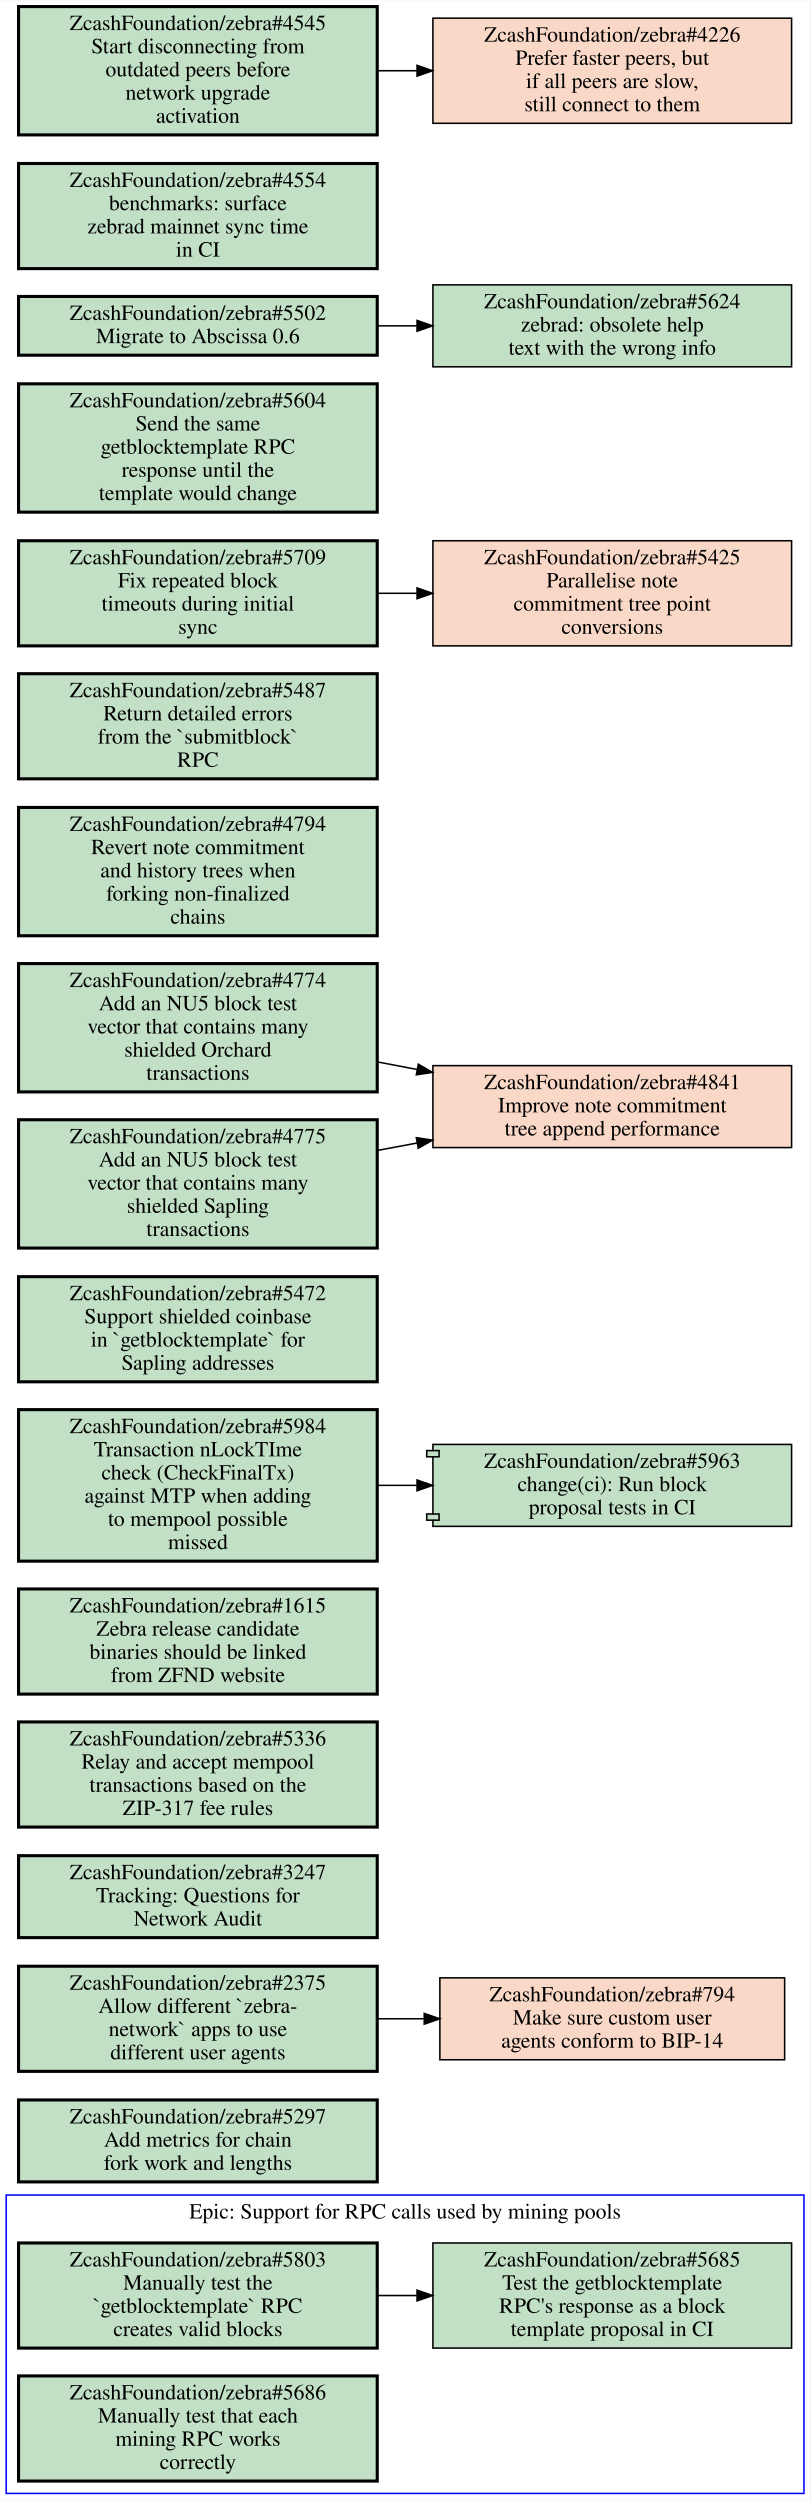
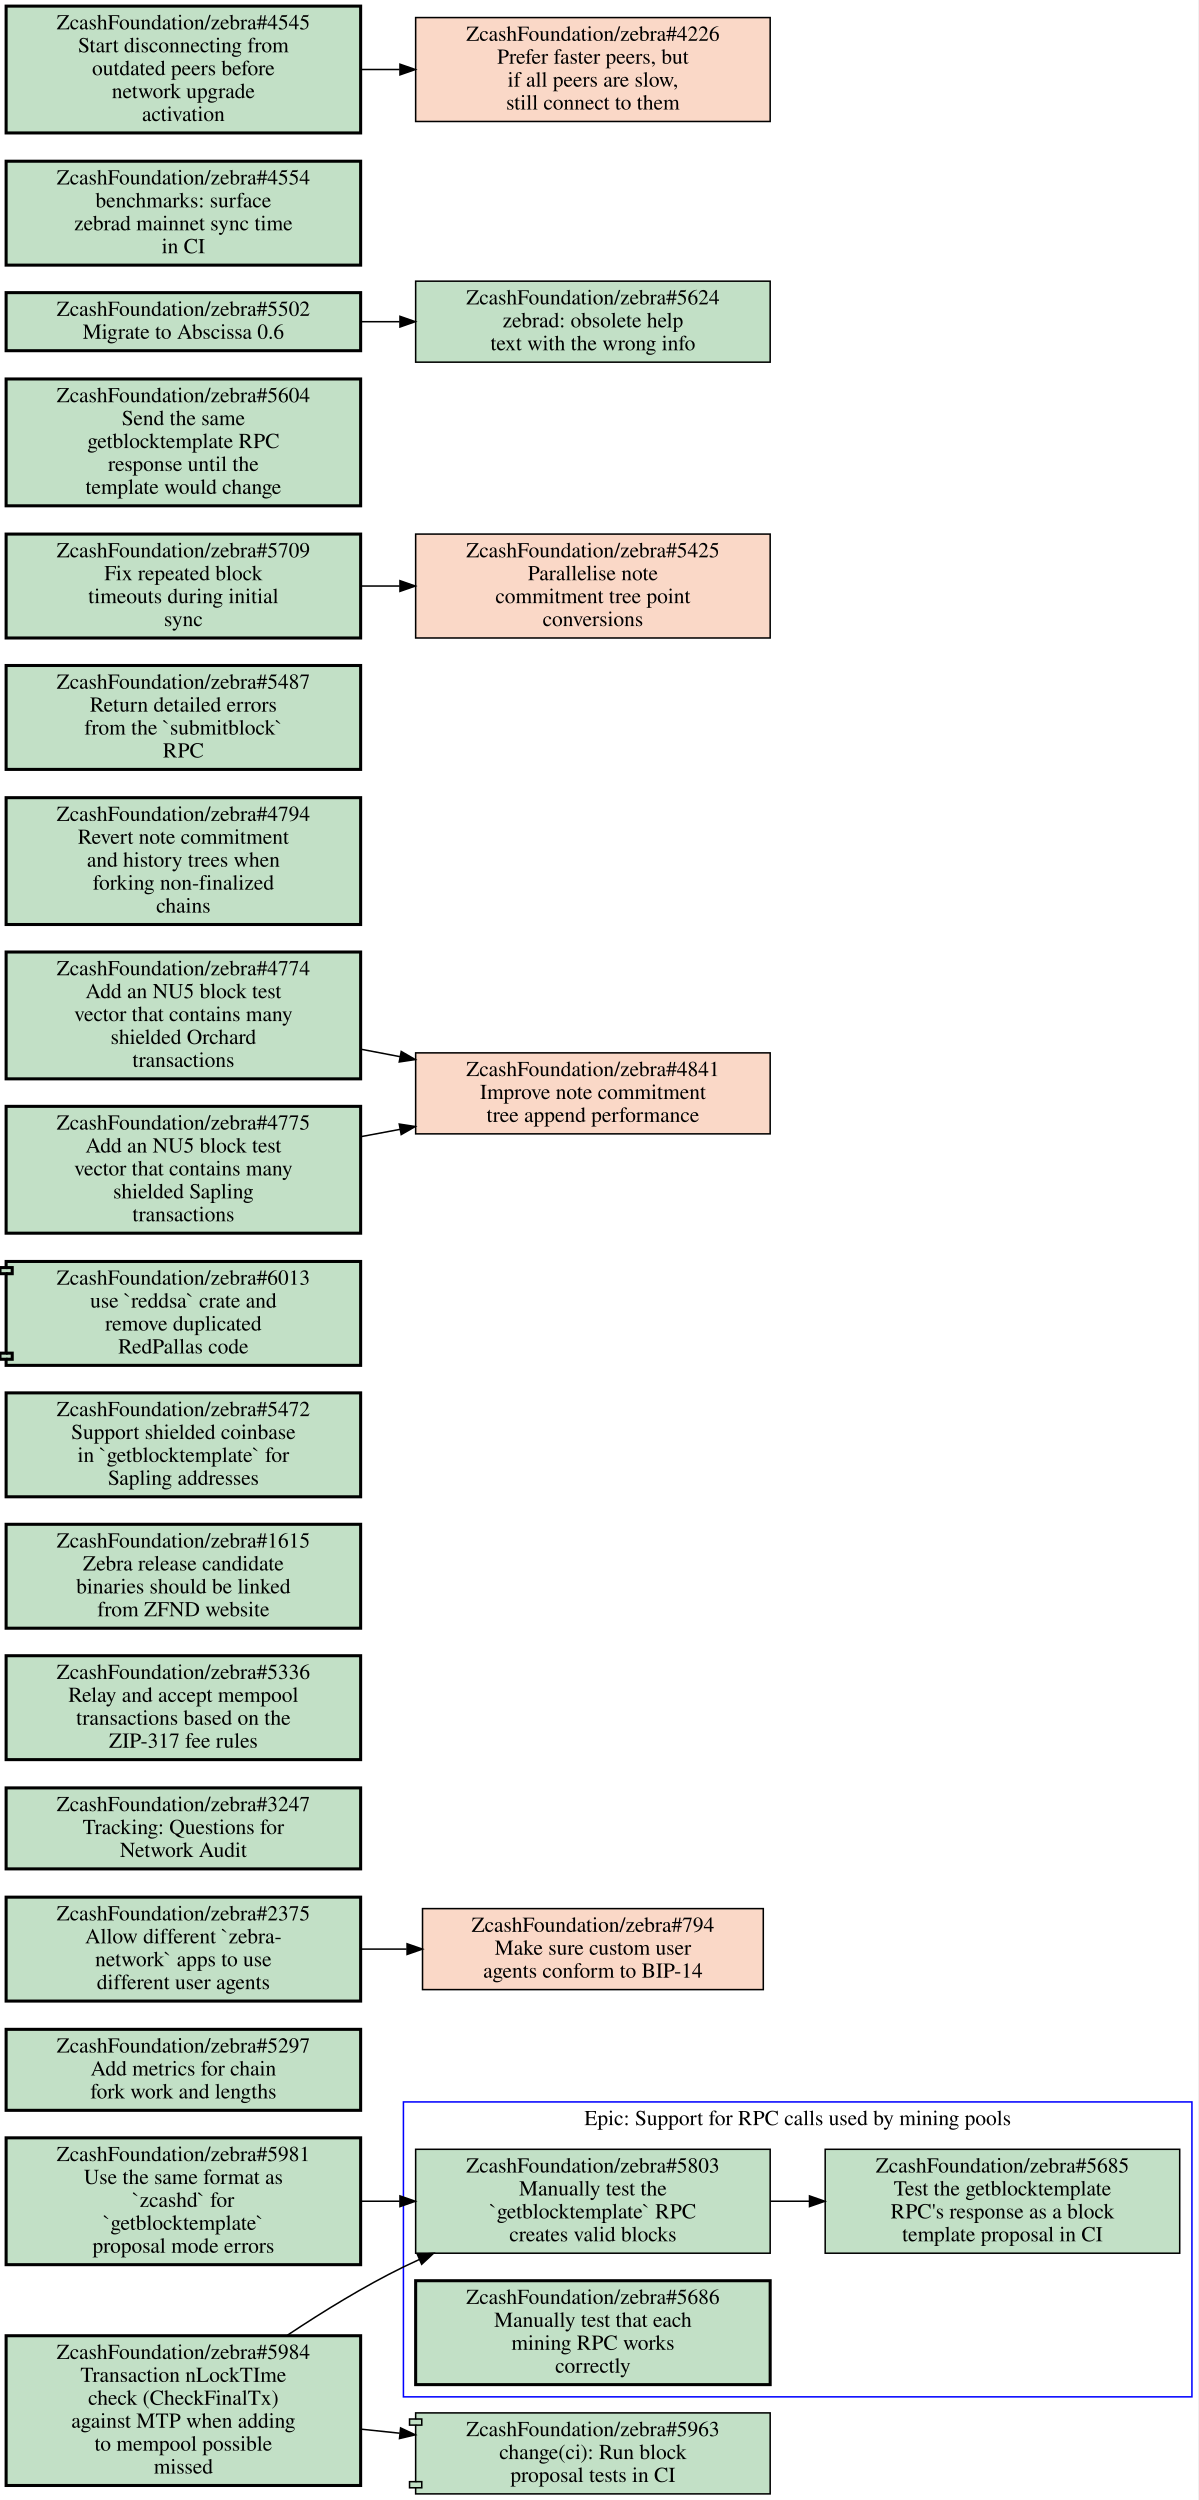
- <svg xmlns="http://www.w3.org/2000/svg" xmlns:xlink="http://www.w3.org/1999/xlink" width="524pt" height="1617pt" viewBox="0.00 0.00 524.00 1616.50">
-   <g id="graph0" class="graph" transform="scale(1 1) rotate(0) translate(4 1612.5)">
-     <polygon fill="#ffffff" stroke="transparent" points="-4,4 -4,-1612.5 520,-1612.5 520,4 -4,4" />
+ <svg xmlns="http://www.w3.org/2000/svg" xmlns:xlink="http://www.w3.org/1999/xlink" width="784pt" height="1636pt" viewBox="0.00 0.00 784.00 1636.00">
+   <g id="graph0" class="graph" transform="scale(1 1) rotate(0) translate(4 1632)">
+     <polygon fill="#ffffff" stroke="transparent" points="-4,4 -4,-1632 780,-1632 780,4 -4,4" />
    <g id="clust1" class="cluster">
-       <polygon fill="none" stroke="#0000ff" points="0,0 0,-193 516,-193 516,0 0,0" />
-       <text text-anchor="middle" x="258" y="-177.8" font-family="Times,serif" font-size="14.00" fill="#000000">Epic: Support for RPC calls used by mining pools</text>
+       <polygon fill="none" stroke="#0000ff" points="260,-63.5 260,-256.5 776,-256.5 776,-63.5 260,-63.5" />
+       <text text-anchor="middle" x="518" y="-241.3" font-family="Times,serif" font-size="14.00" fill="#000000">Epic: Support for RPC calls used by mining pools</text>
    </g>
    <g id="node1" class="node open">
      <g id="a_node1">
        <a xlink:href="https://github.com/ZcashFoundation/zebra/issues/5803" xlink:title="ZcashFoundation/zebra#5803&#10;Manually test the&#10;`getblocktemplate` RPC&#10;creates valid blocks" target="_blank">
-           <polygon fill="#c2e0c6" stroke="#000000" stroke-width="2" points="240,-162 8,-162 8,-94 240,-94 240,-162" />
-           <text text-anchor="middle" x="124" y="-146.8" font-family="Times,serif" font-size="14.00" fill="#000000">ZcashFoundation/zebra#5803</text>
-           <text text-anchor="middle" x="124" y="-131.8" font-family="Times,serif" font-size="14.00" fill="#000000">Manually test the</text>
-           <text text-anchor="middle" x="124" y="-116.8" font-family="Times,serif" font-size="14.00" fill="#000000">`getblocktemplate` RPC</text>
-           <text text-anchor="middle" x="124" y="-101.8" font-family="Times,serif" font-size="14.00" fill="#000000">creates valid blocks</text>
+           <polygon fill="#c2e0c6" stroke="#000000" points="500,-225.5 268,-225.5 268,-157.5 500,-157.5 500,-225.5" />
+           <text text-anchor="middle" x="384" y="-210.3" font-family="Times,serif" font-size="14.00" fill="#000000">ZcashFoundation/zebra#5803</text>
+           <text text-anchor="middle" x="384" y="-195.3" font-family="Times,serif" font-size="14.00" fill="#000000">Manually test the</text>
+           <text text-anchor="middle" x="384" y="-180.3" font-family="Times,serif" font-size="14.00" fill="#000000">`getblocktemplate` RPC</text>
+           <text text-anchor="middle" x="384" y="-165.3" font-family="Times,serif" font-size="14.00" fill="#000000">creates valid blocks</text>
        </a>
      </g>
    </g>
    <g id="node2" class="node open">
      <g id="a_node2">
        <a xlink:href="https://github.com/ZcashFoundation/zebra/issues/5685" xlink:title="ZcashFoundation/zebra#5685&#10;Test the getblocktemplate&#10;RPC's response as a block&#10;template proposal in CI" target="_blank">
-           <polygon fill="#c2e0c6" stroke="#000000" points="508,-162 276,-162 276,-94 508,-94 508,-162" />
-           <text text-anchor="middle" x="392" y="-146.8" font-family="Times,serif" font-size="14.00" fill="#000000">ZcashFoundation/zebra#5685</text>
-           <text text-anchor="middle" x="392" y="-131.8" font-family="Times,serif" font-size="14.00" fill="#000000">Test the getblocktemplate</text>
-           <text text-anchor="middle" x="392" y="-116.8" font-family="Times,serif" font-size="14.00" fill="#000000">RPC's response as a block</text>
-           <text text-anchor="middle" x="392" y="-101.8" font-family="Times,serif" font-size="14.00" fill="#000000">template proposal in CI</text>
+           <polygon fill="#c2e0c6" stroke="#000000" points="768,-225.5 536,-225.5 536,-157.5 768,-157.5 768,-225.5" />
+           <text text-anchor="middle" x="652" y="-210.3" font-family="Times,serif" font-size="14.00" fill="#000000">ZcashFoundation/zebra#5685</text>
+           <text text-anchor="middle" x="652" y="-195.3" font-family="Times,serif" font-size="14.00" fill="#000000">Test the getblocktemplate</text>
+           <text text-anchor="middle" x="652" y="-180.3" font-family="Times,serif" font-size="14.00" fill="#000000">RPC's response as a block</text>
+           <text text-anchor="middle" x="652" y="-165.3" font-family="Times,serif" font-size="14.00" fill="#000000">template proposal in CI</text>
        </a>
      </g>
    </g>
    <g id="edge1" class="edge">
-       <path fill="none" stroke="#000000" d="M240.38,-128C248.71,-128 257.14,-128 265.53,-128" />
-       <polygon fill="#000000" stroke="#000000" points="265.74,-131.5 275.74,-128 265.74,-124.5 265.74,-131.5" />
+       <path fill="none" stroke="#000000" d="M500.38,-191.5C508.71,-191.5 517.14,-191.5 525.53,-191.5" />
+       <polygon fill="#000000" stroke="#000000" points="525.74,-195 535.74,-191.5 525.74,-188 525.74,-195" />
    </g>
    <g id="node3" class="node open">
      <g id="a_node3">
        <a xlink:href="https://github.com/ZcashFoundation/zebra/issues/5686" xlink:title="ZcashFoundation/zebra#5686&#10;Manually test that each&#10;mining RPC works&#10;correctly" target="_blank">
-           <polygon fill="#c2e0c6" stroke="#000000" stroke-width="2" points="240,-76 8,-76 8,-8 240,-8 240,-76" />
-           <text text-anchor="middle" x="124" y="-60.8" font-family="Times,serif" font-size="14.00" fill="#000000">ZcashFoundation/zebra#5686</text>
-           <text text-anchor="middle" x="124" y="-45.8" font-family="Times,serif" font-size="14.00" fill="#000000">Manually test that each</text>
-           <text text-anchor="middle" x="124" y="-30.8" font-family="Times,serif" font-size="14.00" fill="#000000">mining RPC works</text>
-           <text text-anchor="middle" x="124" y="-15.8" font-family="Times,serif" font-size="14.00" fill="#000000">correctly</text>
+           <polygon fill="#c2e0c6" stroke="#000000" stroke-width="2" points="500,-139.5 268,-139.5 268,-71.5 500,-71.5 500,-139.5" />
+           <text text-anchor="middle" x="384" y="-124.3" font-family="Times,serif" font-size="14.00" fill="#000000">ZcashFoundation/zebra#5686</text>
+           <text text-anchor="middle" x="384" y="-109.3" font-family="Times,serif" font-size="14.00" fill="#000000">Manually test that each</text>
+           <text text-anchor="middle" x="384" y="-94.3" font-family="Times,serif" font-size="14.00" fill="#000000">mining RPC works</text>
+           <text text-anchor="middle" x="384" y="-79.3" font-family="Times,serif" font-size="14.00" fill="#000000">correctly</text>
        </a>
      </g>
    </g>
    <g id="node4" class="node open">
      <g id="a_node4">
        <a xlink:href="https://github.com/ZcashFoundation/zebra/issues/5297" xlink:title="ZcashFoundation/zebra#5297&#10;Add metrics for chain&#10;fork work and lengths" target="_blank">
-           <polygon fill="#c2e0c6" stroke="#000000" stroke-width="2" points="240,-254.5 8,-254.5 8,-201.5 240,-201.5 240,-254.5" />
-           <text text-anchor="middle" x="124" y="-239.3" font-family="Times,serif" font-size="14.00" fill="#000000">ZcashFoundation/zebra#5297</text>
-           <text text-anchor="middle" x="124" y="-224.3" font-family="Times,serif" font-size="14.00" fill="#000000">Add metrics for chain</text>
-           <text text-anchor="middle" x="124" y="-209.3" font-family="Times,serif" font-size="14.00" fill="#000000">fork work and lengths</text>
+           <polygon fill="#c2e0c6" stroke="#000000" stroke-width="2" points="232,-304 0,-304 0,-251 232,-251 232,-304" />
+           <text text-anchor="middle" x="116" y="-288.8" font-family="Times,serif" font-size="14.00" fill="#000000">ZcashFoundation/zebra#5297</text>
+           <text text-anchor="middle" x="116" y="-273.8" font-family="Times,serif" font-size="14.00" fill="#000000">Add metrics for chain</text>
+           <text text-anchor="middle" x="116" y="-258.8" font-family="Times,serif" font-size="14.00" fill="#000000">fork work and lengths</text>
        </a>
      </g>
    </g>
    <g id="node5" class="node open">
      <g id="a_node5">
        <a xlink:href="https://github.com/ZcashFoundation/zebra/issues/2375" xlink:title="ZcashFoundation/zebra#2375&#10;Allow different `zebra-&#10;network` apps to use&#10;different user agents" target="_blank">
-           <polygon fill="#c2e0c6" stroke="#000000" stroke-width="2" points="240,-341 8,-341 8,-273 240,-273 240,-341" />
-           <text text-anchor="middle" x="124" y="-325.8" font-family="Times,serif" font-size="14.00" fill="#000000">ZcashFoundation/zebra#2375</text>
-           <text text-anchor="middle" x="124" y="-310.8" font-family="Times,serif" font-size="14.00" fill="#000000">Allow different `zebra-</text>
-           <text text-anchor="middle" x="124" y="-295.8" font-family="Times,serif" font-size="14.00" fill="#000000">network` apps to use</text>
-           <text text-anchor="middle" x="124" y="-280.8" font-family="Times,serif" font-size="14.00" fill="#000000">different user agents</text>
+           <polygon fill="#c2e0c6" stroke="#000000" stroke-width="2" points="232,-390.5 0,-390.5 0,-322.5 232,-322.5 232,-390.5" />
+           <text text-anchor="middle" x="116" y="-375.3" font-family="Times,serif" font-size="14.00" fill="#000000">ZcashFoundation/zebra#2375</text>
+           <text text-anchor="middle" x="116" y="-360.3" font-family="Times,serif" font-size="14.00" fill="#000000">Allow different `zebra-</text>
+           <text text-anchor="middle" x="116" y="-345.3" font-family="Times,serif" font-size="14.00" fill="#000000">network` apps to use</text>
+           <text text-anchor="middle" x="116" y="-330.3" font-family="Times,serif" font-size="14.00" fill="#000000">different user agents</text>
        </a>
      </g>
    </g>
    <g id="node6" class="node closed">
      <g id="a_node6">
        <a xlink:href="https://github.com/ZcashFoundation/zebra/issues/794" xlink:title="ZcashFoundation/zebra#794&#10;Make sure custom user&#10;agents conform to BIP-14" target="_blank">
-           <polygon fill="#fad8c7" stroke="#000000" points="503.5,-333.5 280.5,-333.5 280.5,-280.5 503.5,-280.5 503.5,-333.5" />
-           <text text-anchor="middle" x="392" y="-318.3" font-family="Times,serif" font-size="14.00" fill="#000000">ZcashFoundation/zebra#794</text>
-           <text text-anchor="middle" x="392" y="-303.3" font-family="Times,serif" font-size="14.00" fill="#000000">Make sure custom user</text>
-           <text text-anchor="middle" x="392" y="-288.3" font-family="Times,serif" font-size="14.00" fill="#000000">agents conform to BIP-14</text>
+           <polygon fill="#fad8c7" stroke="#000000" points="495.5,-383 272.5,-383 272.5,-330 495.5,-330 495.5,-383" />
+           <text text-anchor="middle" x="384" y="-367.8" font-family="Times,serif" font-size="14.00" fill="#000000">ZcashFoundation/zebra#794</text>
+           <text text-anchor="middle" x="384" y="-352.8" font-family="Times,serif" font-size="14.00" fill="#000000">Make sure custom user</text>
+           <text text-anchor="middle" x="384" y="-337.8" font-family="Times,serif" font-size="14.00" fill="#000000">agents conform to BIP-14</text>
        </a>
      </g>
    </g>
    <g id="edge2" class="edge">
-       <path fill="none" stroke="#000000" d="M240.38,-307C250.23,-307 260.22,-307 270.11,-307" />
-       <polygon fill="#000000" stroke="#000000" points="270.39,-310.5 280.39,-307 270.39,-303.5 270.39,-310.5" />
+       <path fill="none" stroke="#000000" d="M232.38,-356.5C242.23,-356.5 252.22,-356.5 262.11,-356.5" />
+       <polygon fill="#000000" stroke="#000000" points="262.39,-360 272.39,-356.5 262.39,-353 262.39,-360" />
    </g>
    <g id="node7" class="node open">
      <g id="a_node7">
        <a xlink:href="https://github.com/ZcashFoundation/zebra/issues/3247" xlink:title="ZcashFoundation/zebra#3247&#10;Tracking: Questions for&#10;Network Audit" target="_blank">
-           <polygon fill="#c2e0c6" stroke="#000000" stroke-width="2" points="240,-412.5 8,-412.5 8,-359.5 240,-359.5 240,-412.5" />
-           <text text-anchor="middle" x="124" y="-397.3" font-family="Times,serif" font-size="14.00" fill="#000000">ZcashFoundation/zebra#3247</text>
-           <text text-anchor="middle" x="124" y="-382.3" font-family="Times,serif" font-size="14.00" fill="#000000">Tracking: Questions for</text>
-           <text text-anchor="middle" x="124" y="-367.3" font-family="Times,serif" font-size="14.00" fill="#000000">Network Audit</text>
+           <polygon fill="#c2e0c6" stroke="#000000" stroke-width="2" points="232,-462 0,-462 0,-409 232,-409 232,-462" />
+           <text text-anchor="middle" x="116" y="-446.8" font-family="Times,serif" font-size="14.00" fill="#000000">ZcashFoundation/zebra#3247</text>
+           <text text-anchor="middle" x="116" y="-431.8" font-family="Times,serif" font-size="14.00" fill="#000000">Tracking: Questions for</text>
+           <text text-anchor="middle" x="116" y="-416.8" font-family="Times,serif" font-size="14.00" fill="#000000">Network Audit</text>
        </a>
      </g>
    </g>
    <g id="node8" class="node open">
      <g id="a_node8">
        <a xlink:href="https://github.com/ZcashFoundation/zebra/issues/5336" xlink:title="ZcashFoundation/zebra#5336&#10;Relay and accept mempool&#10;transactions based on the&#10;ZIP-317 fee rules" target="_blank">
-           <polygon fill="#c2e0c6" stroke="#000000" stroke-width="2" points="240,-499 8,-499 8,-431 240,-431 240,-499" />
-           <text text-anchor="middle" x="124" y="-483.8" font-family="Times,serif" font-size="14.00" fill="#000000">ZcashFoundation/zebra#5336</text>
-           <text text-anchor="middle" x="124" y="-468.8" font-family="Times,serif" font-size="14.00" fill="#000000">Relay and accept mempool</text>
-           <text text-anchor="middle" x="124" y="-453.8" font-family="Times,serif" font-size="14.00" fill="#000000">transactions based on the</text>
-           <text text-anchor="middle" x="124" y="-438.8" font-family="Times,serif" font-size="14.00" fill="#000000">ZIP-317 fee rules</text>
+           <polygon fill="#c2e0c6" stroke="#000000" stroke-width="2" points="232,-548.5 0,-548.5 0,-480.5 232,-480.5 232,-548.5" />
+           <text text-anchor="middle" x="116" y="-533.3" font-family="Times,serif" font-size="14.00" fill="#000000">ZcashFoundation/zebra#5336</text>
+           <text text-anchor="middle" x="116" y="-518.3" font-family="Times,serif" font-size="14.00" fill="#000000">Relay and accept mempool</text>
+           <text text-anchor="middle" x="116" y="-503.3" font-family="Times,serif" font-size="14.00" fill="#000000">transactions based on the</text>
+           <text text-anchor="middle" x="116" y="-488.3" font-family="Times,serif" font-size="14.00" fill="#000000">ZIP-317 fee rules</text>
        </a>
      </g>
    </g>
    <g id="node9" class="node open">
      <g id="a_node9">
        <a xlink:href="https://github.com/ZcashFoundation/zebra/issues/1615" xlink:title="ZcashFoundation/zebra#1615&#10;Zebra release candidate&#10;binaries should be linked&#10;from ZFND website" target="_blank">
-           <polygon fill="#c2e0c6" stroke="#000000" stroke-width="2" points="240,-585 8,-585 8,-517 240,-517 240,-585" />
-           <text text-anchor="middle" x="124" y="-569.8" font-family="Times,serif" font-size="14.00" fill="#000000">ZcashFoundation/zebra#1615</text>
-           <text text-anchor="middle" x="124" y="-554.8" font-family="Times,serif" font-size="14.00" fill="#000000">Zebra release candidate</text>
-           <text text-anchor="middle" x="124" y="-539.8" font-family="Times,serif" font-size="14.00" fill="#000000">binaries should be linked</text>
-           <text text-anchor="middle" x="124" y="-524.8" font-family="Times,serif" font-size="14.00" fill="#000000">from ZFND website</text>
+           <polygon fill="#c2e0c6" stroke="#000000" stroke-width="2" points="232,-634.5 0,-634.5 0,-566.5 232,-566.5 232,-634.5" />
+           <text text-anchor="middle" x="116" y="-619.3" font-family="Times,serif" font-size="14.00" fill="#000000">ZcashFoundation/zebra#1615</text>
+           <text text-anchor="middle" x="116" y="-604.3" font-family="Times,serif" font-size="14.00" fill="#000000">Zebra release candidate</text>
+           <text text-anchor="middle" x="116" y="-589.3" font-family="Times,serif" font-size="14.00" fill="#000000">binaries should be linked</text>
+           <text text-anchor="middle" x="116" y="-574.3" font-family="Times,serif" font-size="14.00" fill="#000000">from ZFND website</text>
        </a>
      </g>
    </g>
    <g id="node10" class="node open">
      <g id="a_node10">
        <a xlink:href="https://github.com/ZcashFoundation/zebra/pull/5963" xlink:title="ZcashFoundation/zebra#5963&#10;change(ci): Run block&#10;proposal tests in CI" target="_blank">
-           <polygon fill="#c2e0c6" stroke="#000000" points="508,-678.5 276,-678.5 276,-674.5 272,-674.5 272,-670.5 276,-670.5 276,-633.5 272,-633.5 272,-629.5 276,-629.5 276,-625.5 508,-625.5 508,-678.5" />
-           <polyline fill="none" stroke="#000000" points="276,-674.5 280,-674.5 280,-670.5 276,-670.5 " />
-           <polyline fill="none" stroke="#000000" points="276,-633.5 280,-633.5 280,-629.5 276,-629.5 " />
-           <text text-anchor="middle" x="392" y="-663.3" font-family="Times,serif" font-size="14.00" fill="#000000">ZcashFoundation/zebra#5963</text>
-           <text text-anchor="middle" x="392" y="-648.3" font-family="Times,serif" font-size="14.00" fill="#000000">change(ci): Run block</text>
-           <text text-anchor="middle" x="392" y="-633.3" font-family="Times,serif" font-size="14.00" fill="#000000">proposal tests in CI</text>
+           <polygon fill="#c2e0c6" stroke="#000000" points="500,-53 268,-53 268,-49 264,-49 264,-45 268,-45 268,-8 264,-8 264,-4 268,-4 268,0 500,0 500,-53" />
+           <polyline fill="none" stroke="#000000" points="268,-49 272,-49 272,-45 268,-45 " />
+           <polyline fill="none" stroke="#000000" points="268,-8 272,-8 272,-4 268,-4 " />
+           <text text-anchor="middle" x="384" y="-37.8" font-family="Times,serif" font-size="14.00" fill="#000000">ZcashFoundation/zebra#5963</text>
+           <text text-anchor="middle" x="384" y="-22.8" font-family="Times,serif" font-size="14.00" fill="#000000">change(ci): Run block</text>
+           <text text-anchor="middle" x="384" y="-7.8" font-family="Times,serif" font-size="14.00" fill="#000000">proposal tests in CI</text>
        </a>
      </g>
    </g>
    <g id="node11" class="node open">
      <g id="a_node11">
        <a xlink:href="https://github.com/ZcashFoundation/zebra/issues/5472" xlink:title="ZcashFoundation/zebra#5472&#10;Support shielded coinbase&#10;in `getblocktemplate` for&#10;Sapling addresses" target="_blank">
-           <polygon fill="#c2e0c6" stroke="#000000" stroke-width="2" points="240,-787 8,-787 8,-719 240,-719 240,-787" />
-           <text text-anchor="middle" x="124" y="-771.8" font-family="Times,serif" font-size="14.00" fill="#000000">ZcashFoundation/zebra#5472</text>
-           <text text-anchor="middle" x="124" y="-756.8" font-family="Times,serif" font-size="14.00" fill="#000000">Support shielded coinbase</text>
-           <text text-anchor="middle" x="124" y="-741.8" font-family="Times,serif" font-size="14.00" fill="#000000">in `getblocktemplate` for</text>
-           <text text-anchor="middle" x="124" y="-726.8" font-family="Times,serif" font-size="14.00" fill="#000000">Sapling addresses</text>
+           <polygon fill="#c2e0c6" stroke="#000000" stroke-width="2" points="232,-720.5 0,-720.5 0,-652.5 232,-652.5 232,-720.5" />
+           <text text-anchor="middle" x="116" y="-705.3" font-family="Times,serif" font-size="14.00" fill="#000000">ZcashFoundation/zebra#5472</text>
+           <text text-anchor="middle" x="116" y="-690.3" font-family="Times,serif" font-size="14.00" fill="#000000">Support shielded coinbase</text>
+           <text text-anchor="middle" x="116" y="-675.3" font-family="Times,serif" font-size="14.00" fill="#000000">in `getblocktemplate` for</text>
+           <text text-anchor="middle" x="116" y="-660.3" font-family="Times,serif" font-size="14.00" fill="#000000">Sapling addresses</text>
        </a>
      </g>
    </g>
    <g id="node12" class="node open">
      <g id="a_node12">
        <a xlink:href="https://github.com/ZcashFoundation/zebra/issues/5984" xlink:title="ZcashFoundation/zebra#5984&#10;Transaction nLockTIme&#10;check (CheckFinalTx)&#10;against MTP when adding&#10;to mempool possible&#10;missed" target="_blank">
-           <polygon fill="#c2e0c6" stroke="#000000" stroke-width="2" points="240,-701 8,-701 8,-603 240,-603 240,-701" />
-           <text text-anchor="middle" x="124" y="-685.8" font-family="Times,serif" font-size="14.00" fill="#000000">ZcashFoundation/zebra#5984</text>
-           <text text-anchor="middle" x="124" y="-670.8" font-family="Times,serif" font-size="14.00" fill="#000000">Transaction nLockTIme</text>
-           <text text-anchor="middle" x="124" y="-655.8" font-family="Times,serif" font-size="14.00" fill="#000000">check (CheckFinalTx)</text>
-           <text text-anchor="middle" x="124" y="-640.8" font-family="Times,serif" font-size="14.00" fill="#000000">against MTP when adding</text>
-           <text text-anchor="middle" x="124" y="-625.8" font-family="Times,serif" font-size="14.00" fill="#000000">to mempool possible</text>
-           <text text-anchor="middle" x="124" y="-610.8" font-family="Times,serif" font-size="14.00" fill="#000000">missed</text>
+           <polygon fill="#c2e0c6" stroke="#000000" stroke-width="2" points="232,-103.5 0,-103.5 0,-5.5 232,-5.5 232,-103.5" />
+           <text text-anchor="middle" x="116" y="-88.3" font-family="Times,serif" font-size="14.00" fill="#000000">ZcashFoundation/zebra#5984</text>
+           <text text-anchor="middle" x="116" y="-73.3" font-family="Times,serif" font-size="14.00" fill="#000000">Transaction nLockTIme</text>
+           <text text-anchor="middle" x="116" y="-58.3" font-family="Times,serif" font-size="14.00" fill="#000000">check (CheckFinalTx)</text>
+           <text text-anchor="middle" x="116" y="-43.3" font-family="Times,serif" font-size="14.00" fill="#000000">against MTP when adding</text>
+           <text text-anchor="middle" x="116" y="-28.3" font-family="Times,serif" font-size="14.00" fill="#000000">to mempool possible</text>
+           <text text-anchor="middle" x="116" y="-13.3" font-family="Times,serif" font-size="14.00" fill="#000000">missed</text>
        </a>
      </g>
    </g>
    <g id="edge3" class="edge">
-       <path fill="none" stroke="#000000" d="M240.38,-652C248.71,-652 257.14,-652 265.53,-652" />
-       <polygon fill="#000000" stroke="#000000" points="265.74,-655.5 275.74,-652 265.74,-648.5 265.74,-655.5" />
-     </g>
-     <g id="node13" class="node closed">
+       <path fill="none" stroke="#000000" d="M183.92,-103.72C207.31,-119.33 234.13,-135.81 260,-148.5 263.37,-150.15 266.82,-151.77 270.32,-153.35" />
+       <polygon fill="#000000" stroke="#000000" points="269.145,-156.656 279.71,-157.45 271.946,-150.241 269.145,-156.656" />
+     </g>
+     <g id="edge4" class="edge">
+       <path fill="none" stroke="#000000" d="M232.38,-42.341C240.71,-41.47 249.14,-40.59 257.53,-39.713" />
+       <polygon fill="#000000" stroke="#000000" points="258.158,-43.167 267.74,-38.647 257.431,-36.204 258.158,-43.167" />
+     </g>
+     <g id="node13" class="node open">
      <g id="a_node13">
-         <a xlink:href="https://github.com/ZcashFoundation/zebra/issues/4841" xlink:title="ZcashFoundation/zebra#4841&#10;Improve note commitment&#10;tree append performance" target="_blank">
-           <polygon fill="#fad8c7" stroke="#000000" points="508,-923.5 276,-923.5 276,-870.5 508,-870.5 508,-923.5" />
-           <text text-anchor="middle" x="392" y="-908.3" font-family="Times,serif" font-size="14.00" fill="#000000">ZcashFoundation/zebra#4841</text>
-           <text text-anchor="middle" x="392" y="-893.3" font-family="Times,serif" font-size="14.00" fill="#000000">Improve note commitment</text>
-           <text text-anchor="middle" x="392" y="-878.3" font-family="Times,serif" font-size="14.00" fill="#000000">tree append performance</text>
+         <a xlink:href="https://github.com/ZcashFoundation/zebra/pull/6013" xlink:title="ZcashFoundation/zebra#6013&#10;use `reddsa` crate and&#10;remove duplicated&#10;RedPallas code" target="_blank">
+           <polygon fill="#c2e0c6" stroke="#000000" stroke-width="2" points="232,-806.5 0,-806.5 0,-802.5 -4,-802.5 -4,-798.5 0,-798.5 0,-746.5 -4,-746.5 -4,-742.5 0,-742.5 0,-738.5 232,-738.5 232,-806.5" />
+           <polyline fill="none" stroke="#000000" stroke-width="2" points="0,-802.5 4,-802.5 4,-798.5 0,-798.5 " />
+           <polyline fill="none" stroke="#000000" stroke-width="2" points="0,-746.5 4,-746.5 4,-742.5 0,-742.5 " />
+           <text text-anchor="middle" x="116" y="-791.3" font-family="Times,serif" font-size="14.00" fill="#000000">ZcashFoundation/zebra#6013</text>
+           <text text-anchor="middle" x="116" y="-776.3" font-family="Times,serif" font-size="14.00" fill="#000000">use `reddsa` crate and</text>
+           <text text-anchor="middle" x="116" y="-761.3" font-family="Times,serif" font-size="14.00" fill="#000000">remove duplicated</text>
+           <text text-anchor="middle" x="116" y="-746.3" font-family="Times,serif" font-size="14.00" fill="#000000">RedPallas code</text>
        </a>
      </g>
    </g>
    <g id="node14" class="node open">
      <g id="a_node14">
-         <a xlink:href="https://github.com/ZcashFoundation/zebra/issues/4794" xlink:title="ZcashFoundation/zebra#4794&#10;Revert note commitment&#10;and history trees when&#10;forking non-finalized&#10;chains" target="_blank">
-           <polygon fill="#c2e0c6" stroke="#000000" stroke-width="2" points="240,-1090.5 8,-1090.5 8,-1007.5 240,-1007.5 240,-1090.5" />
-           <text text-anchor="middle" x="124" y="-1075.3" font-family="Times,serif" font-size="14.00" fill="#000000">ZcashFoundation/zebra#4794</text>
-           <text text-anchor="middle" x="124" y="-1060.3" font-family="Times,serif" font-size="14.00" fill="#000000">Revert note commitment</text>
-           <text text-anchor="middle" x="124" y="-1045.3" font-family="Times,serif" font-size="14.00" fill="#000000">and history trees when</text>
-           <text text-anchor="middle" x="124" y="-1030.3" font-family="Times,serif" font-size="14.00" fill="#000000">forking non-finalized</text>
-           <text text-anchor="middle" x="124" y="-1015.3" font-family="Times,serif" font-size="14.00" fill="#000000">chains</text>
-         </a>
-       </g>
-     </g>
-     <g id="node15" class="node open">
+         <a xlink:href="https://github.com/ZcashFoundation/zebra/issues/5981" xlink:title="ZcashFoundation/zebra#5981&#10;Use the same format as&#10;`zcashd` for&#10;`getblocktemplate`&#10;proposal mode errors" target="_blank">
+           <polygon fill="#c2e0c6" stroke="#000000" stroke-width="2" points="232,-233 0,-233 0,-150 232,-150 232,-233" />
+           <text text-anchor="middle" x="116" y="-217.8" font-family="Times,serif" font-size="14.00" fill="#000000">ZcashFoundation/zebra#5981</text>
+           <text text-anchor="middle" x="116" y="-202.8" font-family="Times,serif" font-size="14.00" fill="#000000">Use the same format as</text>
+           <text text-anchor="middle" x="116" y="-187.8" font-family="Times,serif" font-size="14.00" fill="#000000">`zcashd` for</text>
+           <text text-anchor="middle" x="116" y="-172.8" font-family="Times,serif" font-size="14.00" fill="#000000">`getblocktemplate`</text>
+           <text text-anchor="middle" x="116" y="-157.8" font-family="Times,serif" font-size="14.00" fill="#000000">proposal mode errors</text>
+         </a>
+       </g>
+     </g>
+     <g id="edge5" class="edge">
+       <path fill="none" stroke="#000000" d="M232.38,-191.5C240.71,-191.5 249.14,-191.5 257.53,-191.5" />
+       <polygon fill="#000000" stroke="#000000" points="257.74,-195 267.74,-191.5 257.74,-188 257.74,-195" />
+     </g>
+     <g id="node15" class="node closed">
      <g id="a_node15">
-         <a xlink:href="https://github.com/ZcashFoundation/zebra/issues/5487" xlink:title="ZcashFoundation/zebra#5487&#10;Return detailed errors&#10;from the `submitblock`&#10;RPC" target="_blank">
-           <polygon fill="#c2e0c6" stroke="#000000" stroke-width="2" points="240,-1177 8,-1177 8,-1109 240,-1109 240,-1177" />
-           <text text-anchor="middle" x="124" y="-1161.8" font-family="Times,serif" font-size="14.00" fill="#000000">ZcashFoundation/zebra#5487</text>
-           <text text-anchor="middle" x="124" y="-1146.8" font-family="Times,serif" font-size="14.00" fill="#000000">Return detailed errors</text>
-           <text text-anchor="middle" x="124" y="-1131.8" font-family="Times,serif" font-size="14.00" fill="#000000">from the `submitblock`</text>
-           <text text-anchor="middle" x="124" y="-1116.8" font-family="Times,serif" font-size="14.00" fill="#000000">RPC</text>
+         <a xlink:href="https://github.com/ZcashFoundation/zebra/issues/4841" xlink:title="ZcashFoundation/zebra#4841&#10;Improve note commitment&#10;tree append performance" target="_blank">
+           <polygon fill="#fad8c7" stroke="#000000" points="500,-943 268,-943 268,-890 500,-890 500,-943" />
+           <text text-anchor="middle" x="384" y="-927.8" font-family="Times,serif" font-size="14.00" fill="#000000">ZcashFoundation/zebra#4841</text>
+           <text text-anchor="middle" x="384" y="-912.8" font-family="Times,serif" font-size="14.00" fill="#000000">Improve note commitment</text>
+           <text text-anchor="middle" x="384" y="-897.8" font-family="Times,serif" font-size="14.00" fill="#000000">tree append performance</text>
        </a>
      </g>
    </g>
    <g id="node16" class="node open">
      <g id="a_node16">
-         <a xlink:href="https://github.com/ZcashFoundation/zebra/issues/5709" xlink:title="ZcashFoundation/zebra#5709&#10;Fix repeated block&#10;timeouts during initial&#10;sync" target="_blank">
-           <polygon fill="#c2e0c6" stroke="#000000" stroke-width="2" points="240,-1263 8,-1263 8,-1195 240,-1195 240,-1263" />
-           <text text-anchor="middle" x="124" y="-1247.8" font-family="Times,serif" font-size="14.00" fill="#000000">ZcashFoundation/zebra#5709</text>
-           <text text-anchor="middle" x="124" y="-1232.8" font-family="Times,serif" font-size="14.00" fill="#000000">Fix repeated block</text>
-           <text text-anchor="middle" x="124" y="-1217.8" font-family="Times,serif" font-size="14.00" fill="#000000">timeouts during initial</text>
-           <text text-anchor="middle" x="124" y="-1202.8" font-family="Times,serif" font-size="14.00" fill="#000000">sync</text>
-         </a>
-       </g>
-     </g>
-     <g id="node17" class="node closed">
+         <a xlink:href="https://github.com/ZcashFoundation/zebra/issues/4794" xlink:title="ZcashFoundation/zebra#4794&#10;Revert note commitment&#10;and history trees when&#10;forking non-finalized&#10;chains" target="_blank">
+           <polygon fill="#c2e0c6" stroke="#000000" stroke-width="2" points="232,-1110 0,-1110 0,-1027 232,-1027 232,-1110" />
+           <text text-anchor="middle" x="116" y="-1094.8" font-family="Times,serif" font-size="14.00" fill="#000000">ZcashFoundation/zebra#4794</text>
+           <text text-anchor="middle" x="116" y="-1079.8" font-family="Times,serif" font-size="14.00" fill="#000000">Revert note commitment</text>
+           <text text-anchor="middle" x="116" y="-1064.8" font-family="Times,serif" font-size="14.00" fill="#000000">and history trees when</text>
+           <text text-anchor="middle" x="116" y="-1049.8" font-family="Times,serif" font-size="14.00" fill="#000000">forking non-finalized</text>
+           <text text-anchor="middle" x="116" y="-1034.8" font-family="Times,serif" font-size="14.00" fill="#000000">chains</text>
+         </a>
+       </g>
+     </g>
+     <g id="node17" class="node open">
      <g id="a_node17">
-         <a xlink:href="https://github.com/ZcashFoundation/zebra/issues/5425" xlink:title="ZcashFoundation/zebra#5425&#10;Parallelise note&#10;commitment tree point&#10;conversions" target="_blank">
-           <polygon fill="#fad8c7" stroke="#000000" points="508,-1263 276,-1263 276,-1195 508,-1195 508,-1263" />
-           <text text-anchor="middle" x="392" y="-1247.8" font-family="Times,serif" font-size="14.00" fill="#000000">ZcashFoundation/zebra#5425</text>
-           <text text-anchor="middle" x="392" y="-1232.8" font-family="Times,serif" font-size="14.00" fill="#000000">Parallelise note</text>
-           <text text-anchor="middle" x="392" y="-1217.8" font-family="Times,serif" font-size="14.00" fill="#000000">commitment tree point</text>
-           <text text-anchor="middle" x="392" y="-1202.8" font-family="Times,serif" font-size="14.00" fill="#000000">conversions</text>
-         </a>
-       </g>
-     </g>
-     <g id="edge4" class="edge">
-       <path fill="none" stroke="#000000" d="M240.38,-1229C248.71,-1229 257.14,-1229 265.53,-1229" />
-       <polygon fill="#000000" stroke="#000000" points="265.74,-1232.5 275.74,-1229 265.74,-1225.5 265.74,-1232.5" />
+         <a xlink:href="https://github.com/ZcashFoundation/zebra/issues/5487" xlink:title="ZcashFoundation/zebra#5487&#10;Return detailed errors&#10;from the `submitblock`&#10;RPC" target="_blank">
+           <polygon fill="#c2e0c6" stroke="#000000" stroke-width="2" points="232,-1196.5 0,-1196.5 0,-1128.5 232,-1128.5 232,-1196.5" />
+           <text text-anchor="middle" x="116" y="-1181.3" font-family="Times,serif" font-size="14.00" fill="#000000">ZcashFoundation/zebra#5487</text>
+           <text text-anchor="middle" x="116" y="-1166.3" font-family="Times,serif" font-size="14.00" fill="#000000">Return detailed errors</text>
+           <text text-anchor="middle" x="116" y="-1151.3" font-family="Times,serif" font-size="14.00" fill="#000000">from the `submitblock`</text>
+           <text text-anchor="middle" x="116" y="-1136.3" font-family="Times,serif" font-size="14.00" fill="#000000">RPC</text>
+         </a>
+       </g>
    </g>
    <g id="node18" class="node open">
      <g id="a_node18">
-         <a xlink:href="https://github.com/ZcashFoundation/zebra/issues/4774" xlink:title="ZcashFoundation/zebra#4774&#10;Add an NU5 block test&#10;vector that contains many&#10;shielded Orchard&#10;transactions" target="_blank">
-           <polygon fill="#c2e0c6" stroke="#000000" stroke-width="2" points="240,-989.5 8,-989.5 8,-906.5 240,-906.5 240,-989.5" />
-           <text text-anchor="middle" x="124" y="-974.3" font-family="Times,serif" font-size="14.00" fill="#000000">ZcashFoundation/zebra#4774</text>
-           <text text-anchor="middle" x="124" y="-959.3" font-family="Times,serif" font-size="14.00" fill="#000000">Add an NU5 block test</text>
-           <text text-anchor="middle" x="124" y="-944.3" font-family="Times,serif" font-size="14.00" fill="#000000">vector that contains many</text>
-           <text text-anchor="middle" x="124" y="-929.3" font-family="Times,serif" font-size="14.00" fill="#000000">shielded Orchard</text>
-           <text text-anchor="middle" x="124" y="-914.3" font-family="Times,serif" font-size="14.00" fill="#000000">transactions</text>
-         </a>
-       </g>
-     </g>
-     <g id="edge5" class="edge">
-       <path fill="none" stroke="#000000" d="M240.38,-925.85C248.81,-924.25 257.33,-922.63 265.81,-921.01" />
-       <polygon fill="#000000" stroke="#000000" points="266.571,-924.428 275.74,-919.12 265.262,-917.552 266.571,-924.428" />
-     </g>
-     <g id="node19" class="node open">
+         <a xlink:href="https://github.com/ZcashFoundation/zebra/issues/5709" xlink:title="ZcashFoundation/zebra#5709&#10;Fix repeated block&#10;timeouts during initial&#10;sync" target="_blank">
+           <polygon fill="#c2e0c6" stroke="#000000" stroke-width="2" points="232,-1282.5 0,-1282.5 0,-1214.5 232,-1214.5 232,-1282.5" />
+           <text text-anchor="middle" x="116" y="-1267.3" font-family="Times,serif" font-size="14.00" fill="#000000">ZcashFoundation/zebra#5709</text>
+           <text text-anchor="middle" x="116" y="-1252.3" font-family="Times,serif" font-size="14.00" fill="#000000">Fix repeated block</text>
+           <text text-anchor="middle" x="116" y="-1237.3" font-family="Times,serif" font-size="14.00" fill="#000000">timeouts during initial</text>
+           <text text-anchor="middle" x="116" y="-1222.3" font-family="Times,serif" font-size="14.00" fill="#000000">sync</text>
+         </a>
+       </g>
+     </g>
+     <g id="node19" class="node closed">
      <g id="a_node19">
-         <a xlink:href="https://github.com/ZcashFoundation/zebra/issues/4775" xlink:title="ZcashFoundation/zebra#4775&#10;Add an NU5 block test&#10;vector that contains many&#10;shielded Sapling&#10;transactions" target="_blank">
-           <polygon fill="#c2e0c6" stroke="#000000" stroke-width="2" points="240,-888.5 8,-888.5 8,-805.5 240,-805.5 240,-888.5" />
-           <text text-anchor="middle" x="124" y="-873.3" font-family="Times,serif" font-size="14.00" fill="#000000">ZcashFoundation/zebra#4775</text>
-           <text text-anchor="middle" x="124" y="-858.3" font-family="Times,serif" font-size="14.00" fill="#000000">Add an NU5 block test</text>
-           <text text-anchor="middle" x="124" y="-843.3" font-family="Times,serif" font-size="14.00" fill="#000000">vector that contains many</text>
-           <text text-anchor="middle" x="124" y="-828.3" font-family="Times,serif" font-size="14.00" fill="#000000">shielded Sapling</text>
-           <text text-anchor="middle" x="124" y="-813.3" font-family="Times,serif" font-size="14.00" fill="#000000">transactions</text>
+         <a xlink:href="https://github.com/ZcashFoundation/zebra/issues/5425" xlink:title="ZcashFoundation/zebra#5425&#10;Parallelise note&#10;commitment tree point&#10;conversions" target="_blank">
+           <polygon fill="#fad8c7" stroke="#000000" points="500,-1282.5 268,-1282.5 268,-1214.5 500,-1214.5 500,-1282.5" />
+           <text text-anchor="middle" x="384" y="-1267.3" font-family="Times,serif" font-size="14.00" fill="#000000">ZcashFoundation/zebra#5425</text>
+           <text text-anchor="middle" x="384" y="-1252.3" font-family="Times,serif" font-size="14.00" fill="#000000">Parallelise note</text>
+           <text text-anchor="middle" x="384" y="-1237.3" font-family="Times,serif" font-size="14.00" fill="#000000">commitment tree point</text>
+           <text text-anchor="middle" x="384" y="-1222.3" font-family="Times,serif" font-size="14.00" fill="#000000">conversions</text>
        </a>
      </g>
    </g>
    <g id="edge6" class="edge">
-       <path fill="none" stroke="#000000" d="M240.38,-868.71C248.81,-870.28 257.33,-871.87 265.81,-873.46" />
-       <polygon fill="#000000" stroke="#000000" points="265.268,-876.919 275.74,-875.31 266.55,-870.038 265.268,-876.919" />
+       <path fill="none" stroke="#000000" d="M232.38,-1248.5C240.71,-1248.5 249.14,-1248.5 257.53,-1248.5" />
+       <polygon fill="#000000" stroke="#000000" points="257.74,-1252 267.74,-1248.5 257.74,-1245 257.74,-1252" />
    </g>
    <g id="node20" class="node open">
      <g id="a_node20">
-         <a xlink:href="https://github.com/ZcashFoundation/zebra/issues/5604" xlink:title="ZcashFoundation/zebra#5604&#10;Send the same&#10;getblocktemplate RPC&#10;response until the&#10;template would change" target="_blank">
-           <polygon fill="#c2e0c6" stroke="#000000" stroke-width="2" points="240,-1364.5 8,-1364.5 8,-1281.5 240,-1281.5 240,-1364.5" />
-           <text text-anchor="middle" x="124" y="-1349.3" font-family="Times,serif" font-size="14.00" fill="#000000">ZcashFoundation/zebra#5604</text>
-           <text text-anchor="middle" x="124" y="-1334.3" font-family="Times,serif" font-size="14.00" fill="#000000">Send the same</text>
-           <text text-anchor="middle" x="124" y="-1319.3" font-family="Times,serif" font-size="14.00" fill="#000000">getblocktemplate RPC</text>
-           <text text-anchor="middle" x="124" y="-1304.3" font-family="Times,serif" font-size="14.00" fill="#000000">response until the</text>
-           <text text-anchor="middle" x="124" y="-1289.3" font-family="Times,serif" font-size="14.00" fill="#000000">template would change</text>
-         </a>
-       </g>
+         <a xlink:href="https://github.com/ZcashFoundation/zebra/issues/4774" xlink:title="ZcashFoundation/zebra#4774&#10;Add an NU5 block test&#10;vector that contains many&#10;shielded Orchard&#10;transactions" target="_blank">
+           <polygon fill="#c2e0c6" stroke="#000000" stroke-width="2" points="232,-1009 0,-1009 0,-926 232,-926 232,-1009" />
+           <text text-anchor="middle" x="116" y="-993.8" font-family="Times,serif" font-size="14.00" fill="#000000">ZcashFoundation/zebra#4774</text>
+           <text text-anchor="middle" x="116" y="-978.8" font-family="Times,serif" font-size="14.00" fill="#000000">Add an NU5 block test</text>
+           <text text-anchor="middle" x="116" y="-963.8" font-family="Times,serif" font-size="14.00" fill="#000000">vector that contains many</text>
+           <text text-anchor="middle" x="116" y="-948.8" font-family="Times,serif" font-size="14.00" fill="#000000">shielded Orchard</text>
+           <text text-anchor="middle" x="116" y="-933.8" font-family="Times,serif" font-size="14.00" fill="#000000">transactions</text>
+         </a>
+       </g>
+     </g>
+     <g id="edge7" class="edge">
+       <path fill="none" stroke="#000000" d="M232.38,-945.35C240.81,-943.75 249.33,-942.13 257.81,-940.51" />
+       <polygon fill="#000000" stroke="#000000" points="258.571,-943.928 267.74,-938.62 257.262,-937.052 258.571,-943.928" />
    </g>
    <g id="node21" class="node open">
      <g id="a_node21">
-         <a xlink:href="https://github.com/ZcashFoundation/zebra/issues/5502" xlink:title="ZcashFoundation/zebra#5502&#10;Migrate to Abscissa 0.6" target="_blank">
-           <polygon fill="#c2e0c6" stroke="#000000" stroke-width="2" points="240,-1421 8,-1421 8,-1383 240,-1383 240,-1421" />
-           <text text-anchor="middle" x="124" y="-1405.8" font-family="Times,serif" font-size="14.00" fill="#000000">ZcashFoundation/zebra#5502</text>
-           <text text-anchor="middle" x="124" y="-1390.8" font-family="Times,serif" font-size="14.00" fill="#000000">Migrate to Abscissa 0.6</text>
-         </a>
-       </g>
+         <a xlink:href="https://github.com/ZcashFoundation/zebra/issues/4775" xlink:title="ZcashFoundation/zebra#4775&#10;Add an NU5 block test&#10;vector that contains many&#10;shielded Sapling&#10;transactions" target="_blank">
+           <polygon fill="#c2e0c6" stroke="#000000" stroke-width="2" points="232,-908 0,-908 0,-825 232,-825 232,-908" />
+           <text text-anchor="middle" x="116" y="-892.8" font-family="Times,serif" font-size="14.00" fill="#000000">ZcashFoundation/zebra#4775</text>
+           <text text-anchor="middle" x="116" y="-877.8" font-family="Times,serif" font-size="14.00" fill="#000000">Add an NU5 block test</text>
+           <text text-anchor="middle" x="116" y="-862.8" font-family="Times,serif" font-size="14.00" fill="#000000">vector that contains many</text>
+           <text text-anchor="middle" x="116" y="-847.8" font-family="Times,serif" font-size="14.00" fill="#000000">shielded Sapling</text>
+           <text text-anchor="middle" x="116" y="-832.8" font-family="Times,serif" font-size="14.00" fill="#000000">transactions</text>
+         </a>
+       </g>
+     </g>
+     <g id="edge8" class="edge">
+       <path fill="none" stroke="#000000" d="M232.38,-888.21C240.81,-889.78 249.33,-891.37 257.81,-892.96" />
+       <polygon fill="#000000" stroke="#000000" points="257.268,-896.419 267.74,-894.81 258.55,-889.538 257.268,-896.419" />
    </g>
    <g id="node22" class="node open">
      <g id="a_node22">
-         <a xlink:href="https://github.com/ZcashFoundation/zebra/issues/5624" xlink:title="ZcashFoundation/zebra#5624&#10;zebrad: obsolete help&#10;text with the wrong info" target="_blank">
-           <polygon fill="#c2e0c6" stroke="#000000" points="508,-1428.5 276,-1428.5 276,-1375.5 508,-1375.5 508,-1428.5" />
-           <text text-anchor="middle" x="392" y="-1413.3" font-family="Times,serif" font-size="14.00" fill="#000000">ZcashFoundation/zebra#5624</text>
-           <text text-anchor="middle" x="392" y="-1398.3" font-family="Times,serif" font-size="14.00" fill="#000000">zebrad: obsolete help</text>
-           <text text-anchor="middle" x="392" y="-1383.3" font-family="Times,serif" font-size="14.00" fill="#000000">text with the wrong info</text>
-         </a>
-       </g>
-     </g>
-     <g id="edge7" class="edge">
-       <path fill="none" stroke="#000000" d="M240.38,-1402C248.71,-1402 257.14,-1402 265.53,-1402" />
-       <polygon fill="#000000" stroke="#000000" points="265.74,-1405.5 275.74,-1402 265.74,-1398.5 265.74,-1405.5" />
+         <a xlink:href="https://github.com/ZcashFoundation/zebra/issues/5604" xlink:title="ZcashFoundation/zebra#5604&#10;Send the same&#10;getblocktemplate RPC&#10;response until the&#10;template would change" target="_blank">
+           <polygon fill="#c2e0c6" stroke="#000000" stroke-width="2" points="232,-1384 0,-1384 0,-1301 232,-1301 232,-1384" />
+           <text text-anchor="middle" x="116" y="-1368.8" font-family="Times,serif" font-size="14.00" fill="#000000">ZcashFoundation/zebra#5604</text>
+           <text text-anchor="middle" x="116" y="-1353.8" font-family="Times,serif" font-size="14.00" fill="#000000">Send the same</text>
+           <text text-anchor="middle" x="116" y="-1338.8" font-family="Times,serif" font-size="14.00" fill="#000000">getblocktemplate RPC</text>
+           <text text-anchor="middle" x="116" y="-1323.8" font-family="Times,serif" font-size="14.00" fill="#000000">response until the</text>
+           <text text-anchor="middle" x="116" y="-1308.8" font-family="Times,serif" font-size="14.00" fill="#000000">template would change</text>
+         </a>
+       </g>
    </g>
    <g id="node23" class="node open">
      <g id="a_node23">
-         <a xlink:href="https://github.com/ZcashFoundation/zebra/issues/4554" xlink:title="ZcashFoundation/zebra#4554&#10;benchmarks: surface&#10;zebrad mainnet sync time&#10;in CI" target="_blank">
-           <polygon fill="#c2e0c6" stroke="#000000" stroke-width="2" points="240,-1507 8,-1507 8,-1439 240,-1439 240,-1507" />
-           <text text-anchor="middle" x="124" y="-1491.8" font-family="Times,serif" font-size="14.00" fill="#000000">ZcashFoundation/zebra#4554</text>
-           <text text-anchor="middle" x="124" y="-1476.8" font-family="Times,serif" font-size="14.00" fill="#000000">benchmarks: surface</text>
-           <text text-anchor="middle" x="124" y="-1461.8" font-family="Times,serif" font-size="14.00" fill="#000000">zebrad mainnet sync time</text>
-           <text text-anchor="middle" x="124" y="-1446.8" font-family="Times,serif" font-size="14.00" fill="#000000">in CI</text>
+         <a xlink:href="https://github.com/ZcashFoundation/zebra/issues/5502" xlink:title="ZcashFoundation/zebra#5502&#10;Migrate to Abscissa 0.6" target="_blank">
+           <polygon fill="#c2e0c6" stroke="#000000" stroke-width="2" points="232,-1440.5 0,-1440.5 0,-1402.5 232,-1402.5 232,-1440.5" />
+           <text text-anchor="middle" x="116" y="-1425.3" font-family="Times,serif" font-size="14.00" fill="#000000">ZcashFoundation/zebra#5502</text>
+           <text text-anchor="middle" x="116" y="-1410.3" font-family="Times,serif" font-size="14.00" fill="#000000">Migrate to Abscissa 0.6</text>
        </a>
      </g>
    </g>
    <g id="node24" class="node open">
      <g id="a_node24">
+         <a xlink:href="https://github.com/ZcashFoundation/zebra/issues/5624" xlink:title="ZcashFoundation/zebra#5624&#10;zebrad: obsolete help&#10;text with the wrong info" target="_blank">
+           <polygon fill="#c2e0c6" stroke="#000000" points="500,-1448 268,-1448 268,-1395 500,-1395 500,-1448" />
+           <text text-anchor="middle" x="384" y="-1432.8" font-family="Times,serif" font-size="14.00" fill="#000000">ZcashFoundation/zebra#5624</text>
+           <text text-anchor="middle" x="384" y="-1417.8" font-family="Times,serif" font-size="14.00" fill="#000000">zebrad: obsolete help</text>
+           <text text-anchor="middle" x="384" y="-1402.8" font-family="Times,serif" font-size="14.00" fill="#000000">text with the wrong info</text>
+         </a>
+       </g>
+     </g>
+     <g id="edge9" class="edge">
+       <path fill="none" stroke="#000000" d="M232.38,-1421.5C240.71,-1421.5 249.14,-1421.5 257.53,-1421.5" />
+       <polygon fill="#000000" stroke="#000000" points="257.74,-1425 267.74,-1421.5 257.74,-1418 257.74,-1425" />
+     </g>
+     <g id="node25" class="node open">
+       <g id="a_node25">
+         <a xlink:href="https://github.com/ZcashFoundation/zebra/issues/4554" xlink:title="ZcashFoundation/zebra#4554&#10;benchmarks: surface&#10;zebrad mainnet sync time&#10;in CI" target="_blank">
+           <polygon fill="#c2e0c6" stroke="#000000" stroke-width="2" points="232,-1526.5 0,-1526.5 0,-1458.5 232,-1458.5 232,-1526.5" />
+           <text text-anchor="middle" x="116" y="-1511.3" font-family="Times,serif" font-size="14.00" fill="#000000">ZcashFoundation/zebra#4554</text>
+           <text text-anchor="middle" x="116" y="-1496.3" font-family="Times,serif" font-size="14.00" fill="#000000">benchmarks: surface</text>
+           <text text-anchor="middle" x="116" y="-1481.3" font-family="Times,serif" font-size="14.00" fill="#000000">zebrad mainnet sync time</text>
+           <text text-anchor="middle" x="116" y="-1466.3" font-family="Times,serif" font-size="14.00" fill="#000000">in CI</text>
+         </a>
+       </g>
+     </g>
+     <g id="node26" class="node open">
+       <g id="a_node26">
        <a xlink:href="https://github.com/ZcashFoundation/zebra/issues/4545" xlink:title="ZcashFoundation/zebra#4545&#10;Start disconnecting from&#10;outdated peers before&#10;network upgrade&#10;activation" target="_blank">
-           <polygon fill="#c2e0c6" stroke="#000000" stroke-width="2" points="240,-1608.5 8,-1608.5 8,-1525.5 240,-1525.5 240,-1608.5" />
-           <text text-anchor="middle" x="124" y="-1593.3" font-family="Times,serif" font-size="14.00" fill="#000000">ZcashFoundation/zebra#4545</text>
-           <text text-anchor="middle" x="124" y="-1578.3" font-family="Times,serif" font-size="14.00" fill="#000000">Start disconnecting from</text>
-           <text text-anchor="middle" x="124" y="-1563.3" font-family="Times,serif" font-size="14.00" fill="#000000">outdated peers before</text>
-           <text text-anchor="middle" x="124" y="-1548.3" font-family="Times,serif" font-size="14.00" fill="#000000">network upgrade</text>
-           <text text-anchor="middle" x="124" y="-1533.3" font-family="Times,serif" font-size="14.00" fill="#000000">activation</text>
-         </a>
-       </g>
-     </g>
-     <g id="node25" class="node closed">
-       <g id="a_node25">
+           <polygon fill="#c2e0c6" stroke="#000000" stroke-width="2" points="232,-1628 0,-1628 0,-1545 232,-1545 232,-1628" />
+           <text text-anchor="middle" x="116" y="-1612.8" font-family="Times,serif" font-size="14.00" fill="#000000">ZcashFoundation/zebra#4545</text>
+           <text text-anchor="middle" x="116" y="-1597.8" font-family="Times,serif" font-size="14.00" fill="#000000">Start disconnecting from</text>
+           <text text-anchor="middle" x="116" y="-1582.8" font-family="Times,serif" font-size="14.00" fill="#000000">outdated peers before</text>
+           <text text-anchor="middle" x="116" y="-1567.8" font-family="Times,serif" font-size="14.00" fill="#000000">network upgrade</text>
+           <text text-anchor="middle" x="116" y="-1552.8" font-family="Times,serif" font-size="14.00" fill="#000000">activation</text>
+         </a>
+       </g>
+     </g>
+     <g id="node27" class="node closed">
+       <g id="a_node27">
        <a xlink:href="https://github.com/ZcashFoundation/zebra/issues/4226" xlink:title="ZcashFoundation/zebra#4226&#10;Prefer faster peers, but&#10;if all peers are slow,&#10;still connect to them" target="_blank">
-           <polygon fill="#fad8c7" stroke="#000000" points="508,-1601 276,-1601 276,-1533 508,-1533 508,-1601" />
-           <text text-anchor="middle" x="392" y="-1585.8" font-family="Times,serif" font-size="14.00" fill="#000000">ZcashFoundation/zebra#4226</text>
-           <text text-anchor="middle" x="392" y="-1570.8" font-family="Times,serif" font-size="14.00" fill="#000000">Prefer faster peers, but</text>
-           <text text-anchor="middle" x="392" y="-1555.8" font-family="Times,serif" font-size="14.00" fill="#000000">if all peers are slow,</text>
-           <text text-anchor="middle" x="392" y="-1540.8" font-family="Times,serif" font-size="14.00" fill="#000000">still connect to them</text>
-         </a>
-       </g>
-     </g>
-     <g id="edge8" class="edge">
-       <path fill="none" stroke="#000000" d="M240.38,-1567C248.71,-1567 257.14,-1567 265.53,-1567" />
-       <polygon fill="#000000" stroke="#000000" points="265.74,-1570.5 275.74,-1567 265.74,-1563.5 265.74,-1570.5" />
+           <polygon fill="#fad8c7" stroke="#000000" points="500,-1620.5 268,-1620.5 268,-1552.5 500,-1552.5 500,-1620.5" />
+           <text text-anchor="middle" x="384" y="-1605.3" font-family="Times,serif" font-size="14.00" fill="#000000">ZcashFoundation/zebra#4226</text>
+           <text text-anchor="middle" x="384" y="-1590.3" font-family="Times,serif" font-size="14.00" fill="#000000">Prefer faster peers, but</text>
+           <text text-anchor="middle" x="384" y="-1575.3" font-family="Times,serif" font-size="14.00" fill="#000000">if all peers are slow,</text>
+           <text text-anchor="middle" x="384" y="-1560.3" font-family="Times,serif" font-size="14.00" fill="#000000">still connect to them</text>
+         </a>
+       </g>
+     </g>
+     <g id="edge10" class="edge">
+       <path fill="none" stroke="#000000" d="M232.38,-1586.5C240.71,-1586.5 249.14,-1586.5 257.53,-1586.5" />
+       <polygon fill="#000000" stroke="#000000" points="257.74,-1590 267.74,-1586.5 257.74,-1583 257.74,-1590" />
    </g>
  </g>
</svg>
